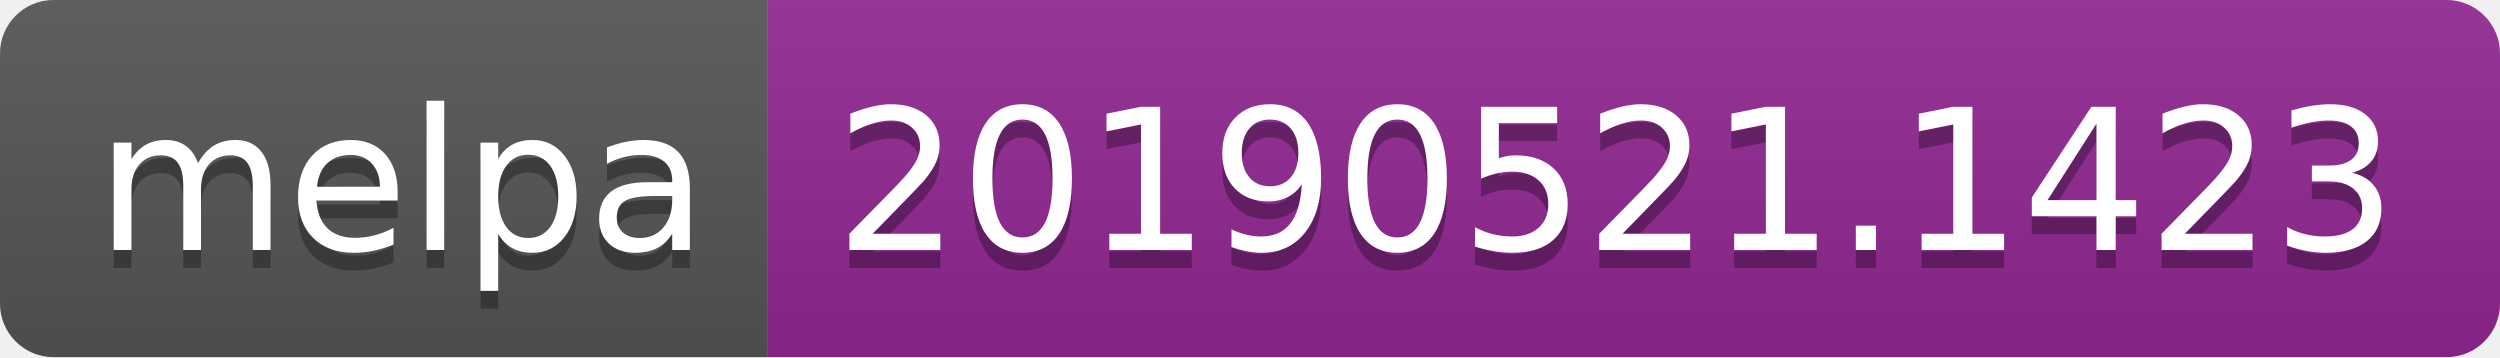
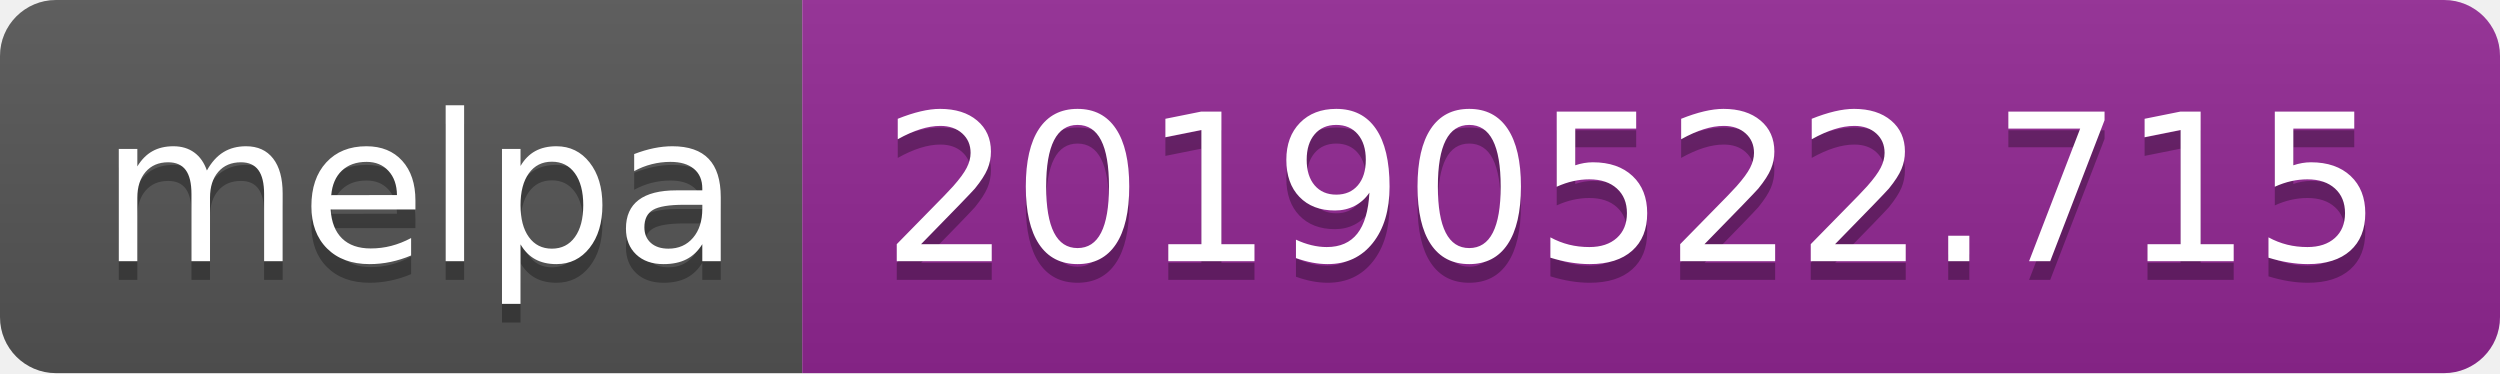
- <svg xmlns="http://www.w3.org/2000/svg" width="140" height="20">
+ <svg xmlns="http://www.w3.org/2000/svg" width="134" height="20">
  <linearGradient id="b" x2="0" y2="100%">
    <stop offset="0" stop-color="#bbb" stop-opacity=".1" />
    <stop offset="1" stop-opacity=".1" />
  </linearGradient>
  <clipPath id="a">
-     <rect width="140" height="20" rx="3" fill="#fff" />
+     <rect width="134" height="20" rx="3" fill="#fff" />
  </clipPath>
  <g clip-path="url(#a)">
    <path fill="#555" d="M0 0h43v20H0z" />
-     <path fill="#922793" d="M43 0h97v20H43z" />
-     <path fill="url(#b)" d="M0 0h140v20H0z" />
+     <path fill="#922793" d="M43 0h91v20H43z" />
+     <path fill="url(#b)" d="M0 0h134v20H0z" />
  </g>
  <g fill="#fff" text-anchor="middle" font-family="DejaVu Sans,Verdana,Geneva,sans-serif" font-size="110">
    <text x="225" y="150" fill="#010101" fill-opacity=".3" transform="scale(.1)" textLength="330">melpa</text>
    <text x="225" y="140" transform="scale(.1)" textLength="330">melpa</text>
-     <text x="905" y="150" fill="#010101" fill-opacity=".3" transform="scale(.1)" textLength="870">20190521.1423</text>
-     <text x="905" y="140" transform="scale(.1)" textLength="870">20190521.1423</text>
+     <text x="875" y="150" fill="#010101" fill-opacity=".3" transform="scale(.1)" textLength="810">20190522.715</text>
+     <text x="875" y="140" transform="scale(.1)" textLength="810">20190522.715</text>
  </g>
</svg>
